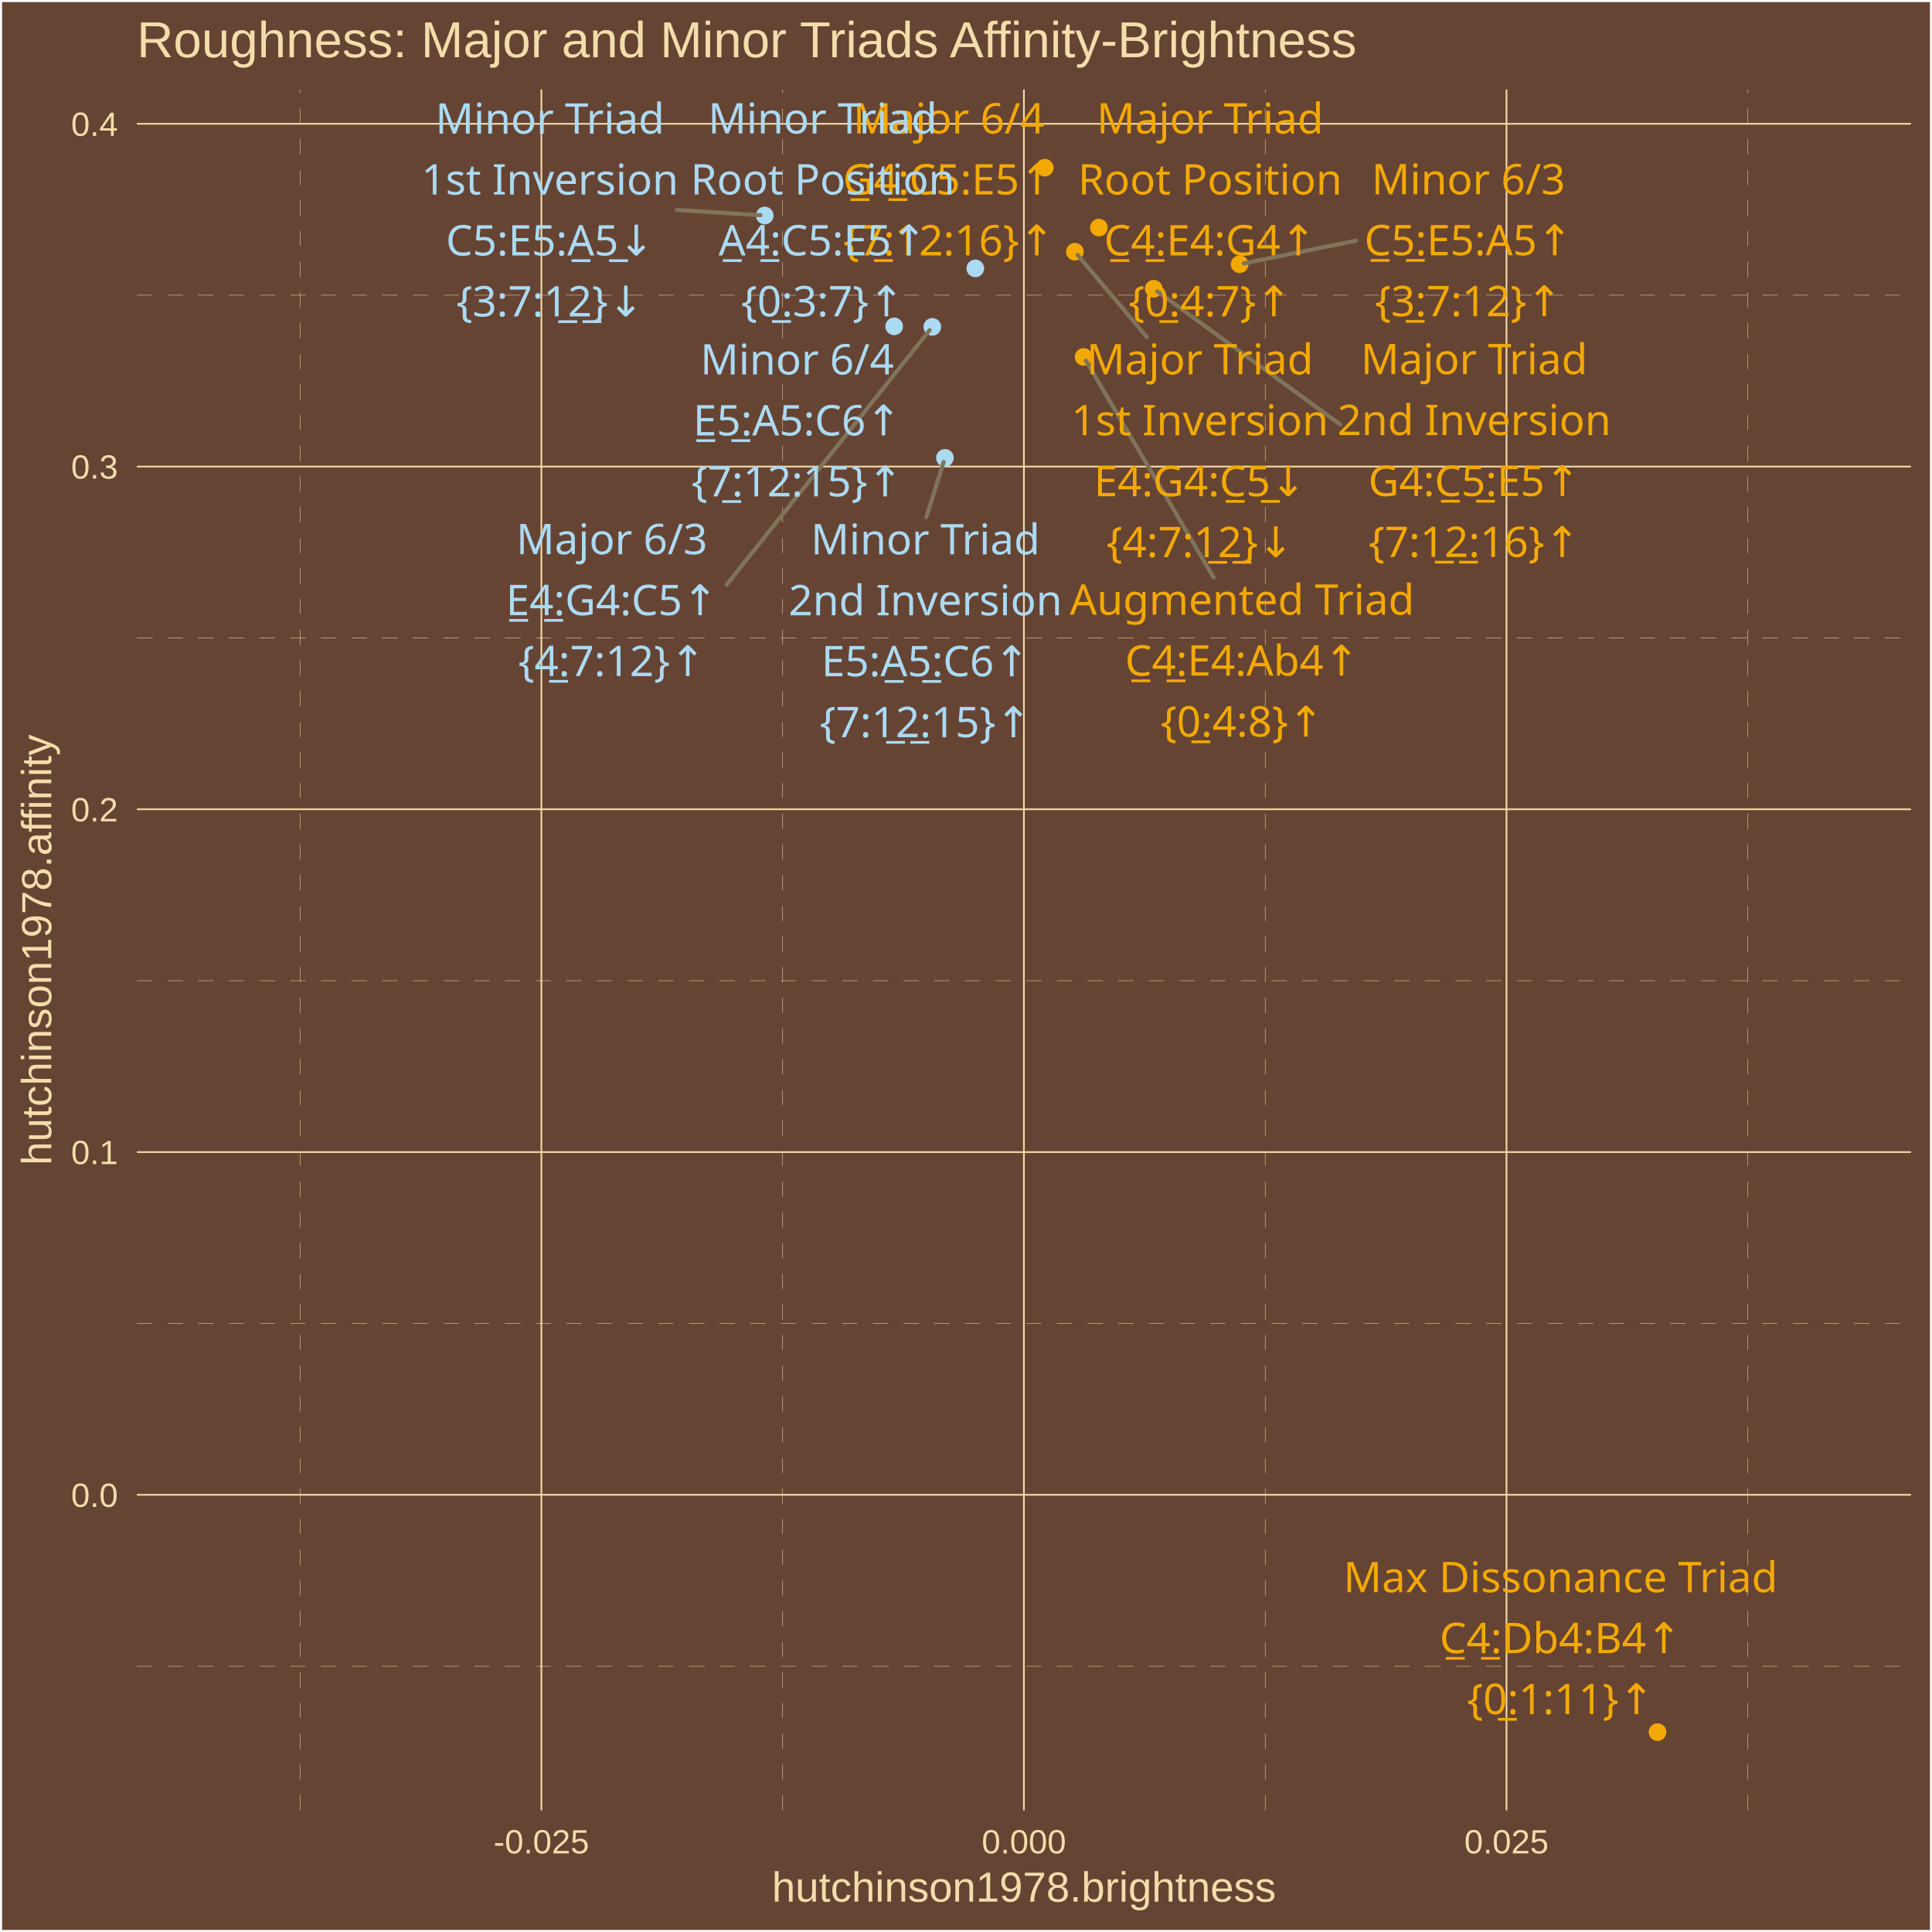
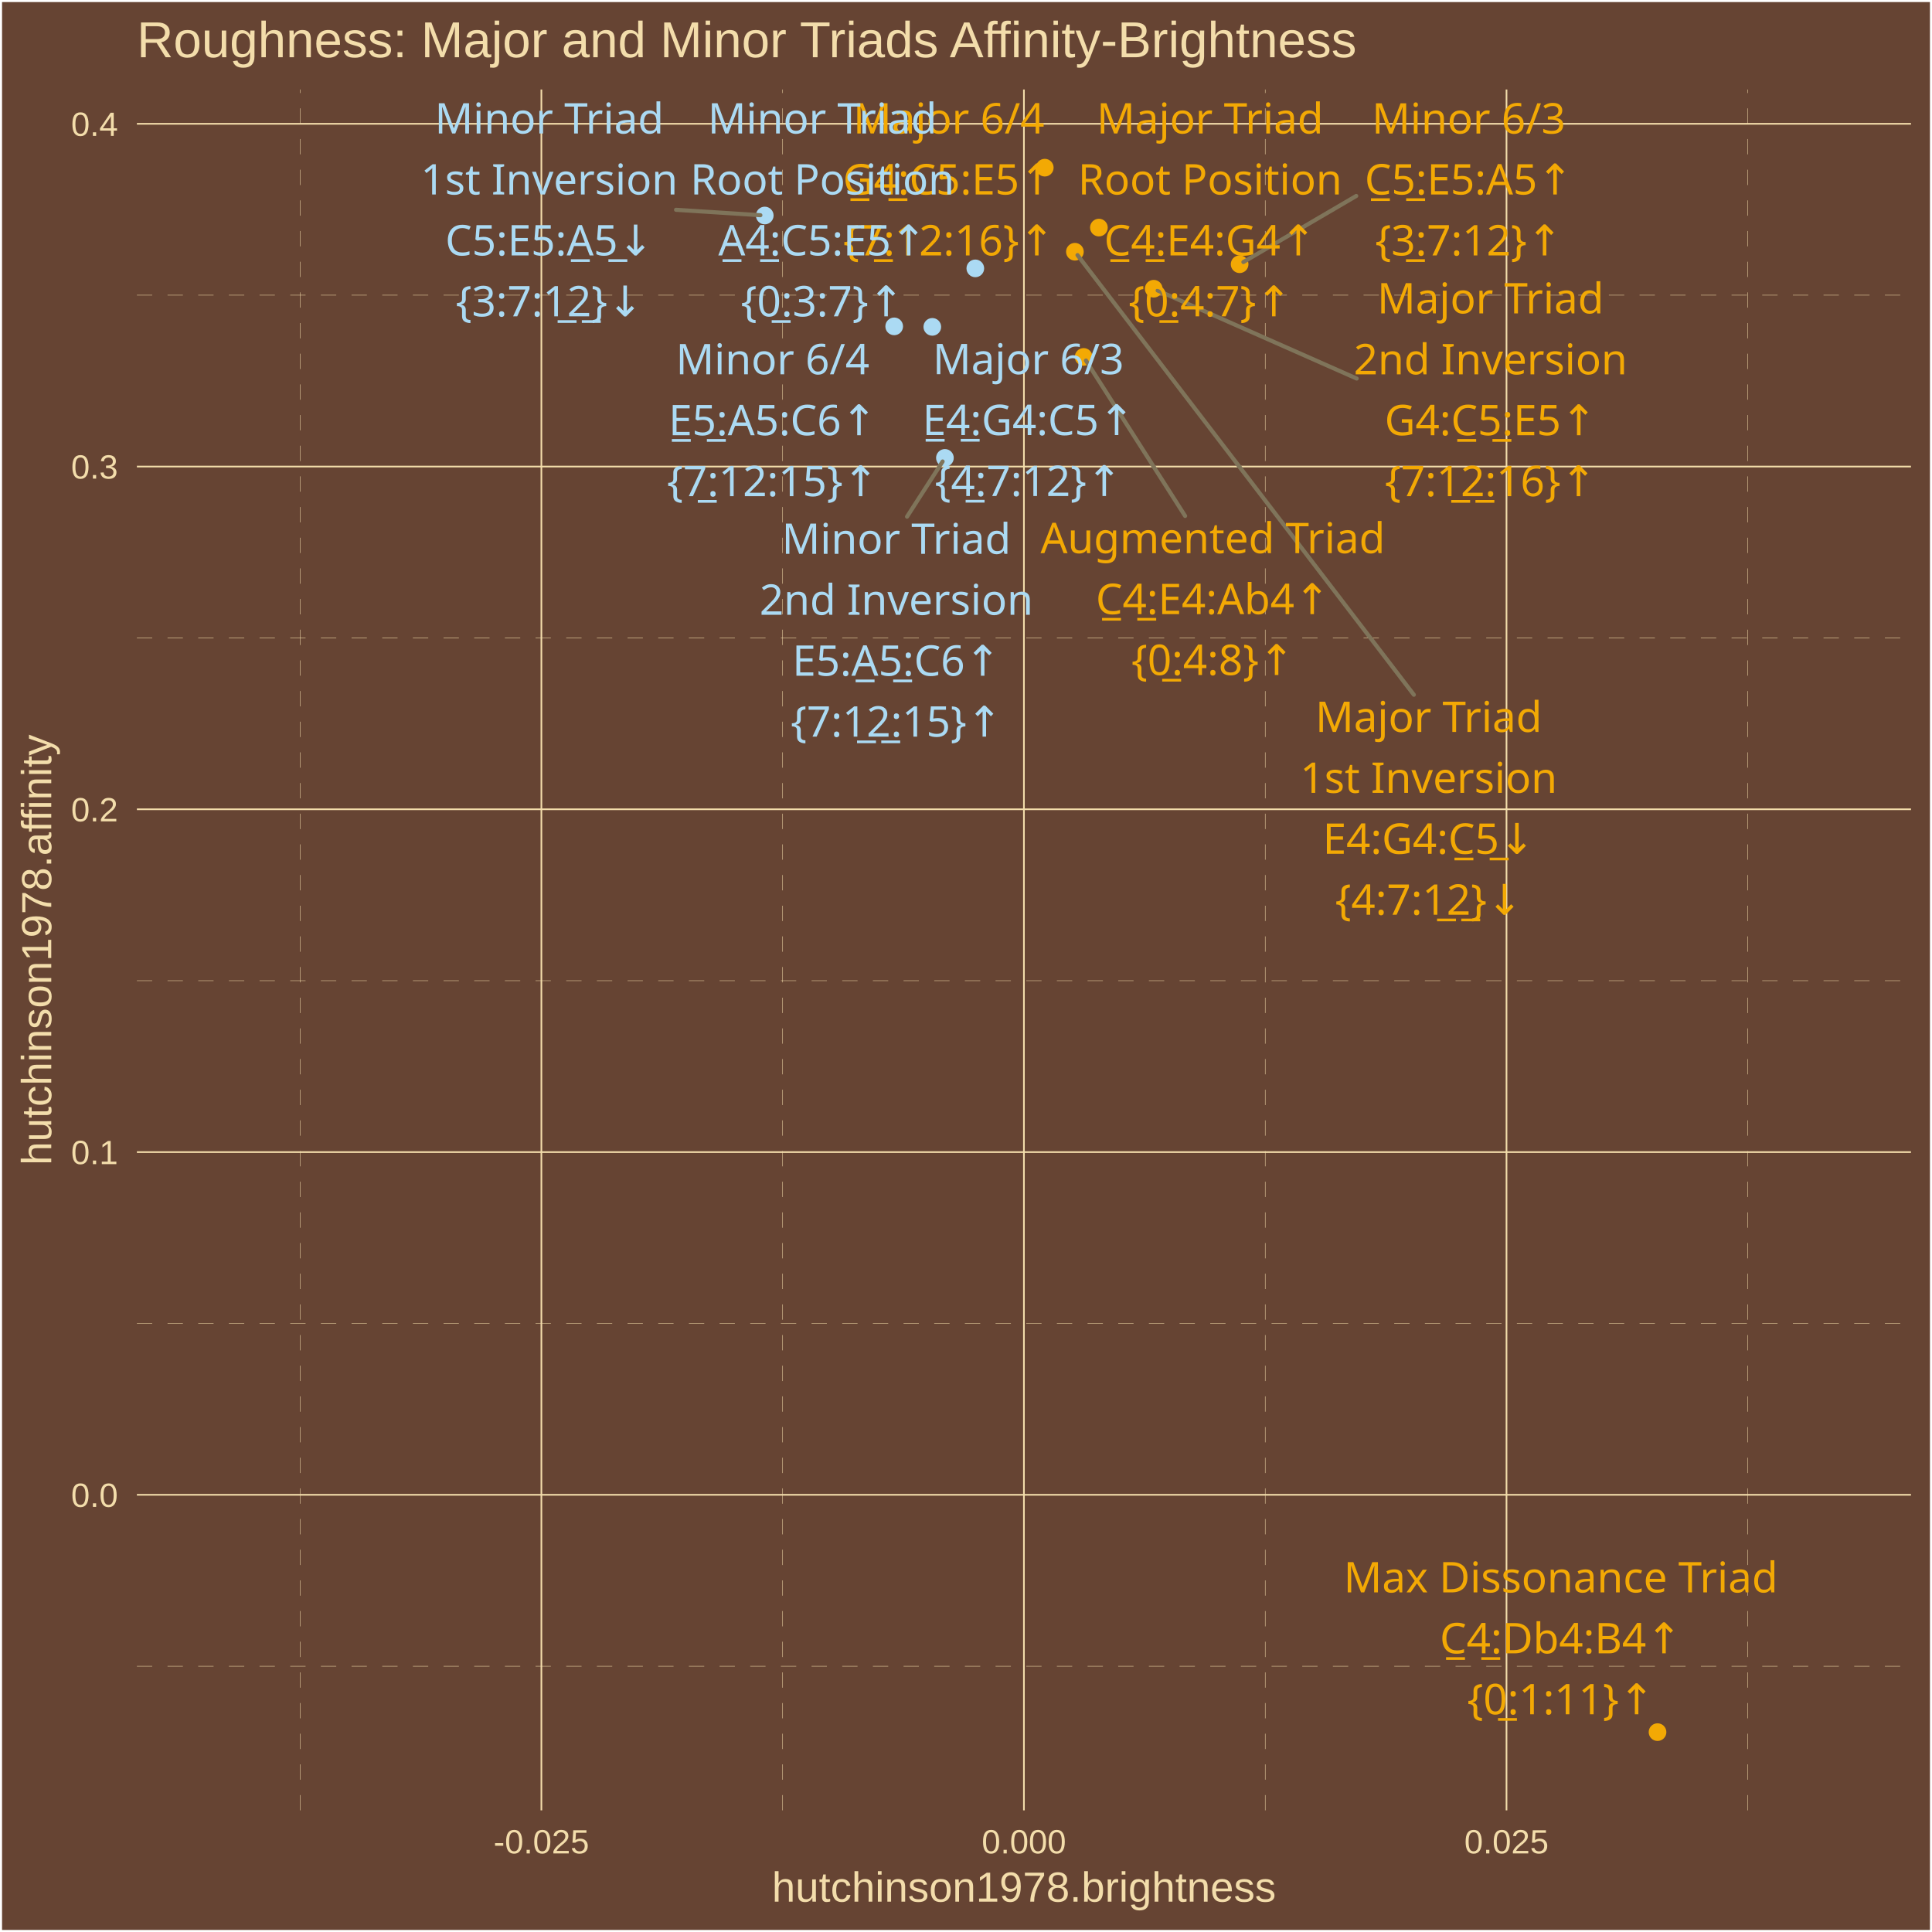
<svg xmlns="http://www.w3.org/2000/svg" class="svglite" width="504.00pt" height="504.00pt" viewBox="0 0 504.00 504.00">
  <defs>
    <style type="text/css">
    .svglite line, .svglite polyline, .svglite polygon, .svglite path, .svglite rect, .svglite circle {
      fill: none;
      stroke: #000000;
      stroke-linecap: round;
      stroke-linejoin: round;
      stroke-miterlimit: 10.00;
    }
    .svglite text {
      white-space: pre;
    }
  </style>
  </defs>
  <rect width="100%" height="100%" style="stroke: none; fill: #664433;" />
  <defs>
    <clipPath id="cpMC4wMHw1MDQuMDB8MC4wMHw1MDQuMDA=">
      <rect x="0.00" y="0.00" width="504.00" height="504.00" />
    </clipPath>
  </defs>
  <g clip-path="url(#cpMC4wMHw1MDQuMDB8MC4wMHw1MDQuMDA=)">
    <rect x="0.00" y="-0" width="504.00" height="504.00" style="stroke-width: 1.07; stroke: #FFFFFF; fill: #664433;" />
  </g>
  <defs>
    <clipPath id="cpMzUuNzF8NDk4LjUyfDIzLjM0fDQ3Mi4yNw==">
      <rect x="35.71" y="23.34" width="462.81" height="448.93" />
    </clipPath>
  </defs>
  <g clip-path="url(#cpMzUuNzF8NDk4LjUyfDIzLjM0fDQ3Mi4yNw==)">
    <rect x="35.71" y="23.34" width="462.81" height="448.93" style="stroke-width: 1.07; stroke: none; fill: #664433;" />
    <polyline points="35.71,434.66 498.52,434.66 " style="stroke-width: 0.11; stroke: #F3DDAB; stroke-dasharray: 4.00,4.00; stroke-linecap: butt;" />
    <polyline points="35.71,345.25 498.52,345.25 " style="stroke-width: 0.11; stroke: #F3DDAB; stroke-dasharray: 4.00,4.00; stroke-linecap: butt;" />
    <polyline points="35.71,255.83 498.52,255.83 " style="stroke-width: 0.11; stroke: #F3DDAB; stroke-dasharray: 4.00,4.00; stroke-linecap: butt;" />
    <polyline points="35.71,166.42 498.52,166.42 " style="stroke-width: 0.11; stroke: #F3DDAB; stroke-dasharray: 4.00,4.00; stroke-linecap: butt;" />
    <polyline points="35.71,77.00 498.52,77.00 " style="stroke-width: 0.11; stroke: #F3DDAB; stroke-dasharray: 4.00,4.00; stroke-linecap: butt;" />
    <polyline points="78.28,472.27 78.28,23.34 " style="stroke-width: 0.11; stroke: #F3DDAB; stroke-dasharray: 4.00,4.00; stroke-linecap: butt;" />
    <polyline points="204.17,472.27 204.17,23.34 " style="stroke-width: 0.11; stroke: #F3DDAB; stroke-dasharray: 4.00,4.00; stroke-linecap: butt;" />
    <polyline points="330.06,472.27 330.06,23.34 " style="stroke-width: 0.11; stroke: #F3DDAB; stroke-dasharray: 4.00,4.00; stroke-linecap: butt;" />
    <polyline points="455.95,472.27 455.95,23.34 " style="stroke-width: 0.11; stroke: #F3DDAB; stroke-dasharray: 4.00,4.00; stroke-linecap: butt;" />
    <polyline points="35.71,389.95 498.52,389.95 " style="stroke-width: 0.43; stroke: #F3DDAB; stroke-linecap: butt;" />
    <polyline points="35.71,300.54 498.52,300.54 " style="stroke-width: 0.43; stroke: #F3DDAB; stroke-linecap: butt;" />
    <polyline points="35.71,211.12 498.52,211.12 " style="stroke-width: 0.43; stroke: #F3DDAB; stroke-linecap: butt;" />
    <polyline points="35.71,121.71 498.52,121.71 " style="stroke-width: 0.43; stroke: #F3DDAB; stroke-linecap: butt;" />
    <polyline points="35.71,32.29 498.52,32.29 " style="stroke-width: 0.43; stroke: #F3DDAB; stroke-linecap: butt;" />
    <polyline points="141.23,472.27 141.23,23.34 " style="stroke-width: 0.43; stroke: #F3DDAB; stroke-linecap: butt;" />
    <polyline points="267.11,472.27 267.11,23.34 " style="stroke-width: 0.43; stroke: #F3DDAB; stroke-linecap: butt;" />
    <polyline points="393.00,472.27 393.00,23.34 " style="stroke-width: 0.43; stroke: #F3DDAB; stroke-linecap: butt;" />
    <circle cx="286.67" cy="59.37" r="1.95" style="stroke-width: 0.71; stroke: #F3A904; fill: #F3A904;" />
    <circle cx="280.41" cy="65.67" r="1.95" style="stroke-width: 0.71; stroke: #F3A904; fill: #F3A904;" />
    <circle cx="300.97" cy="75.32" r="1.95" style="stroke-width: 0.71; stroke: #F3A904; fill: #F3A904;" />
    <circle cx="243.21" cy="85.27" r="1.95" style="stroke-width: 0.71; stroke: #ABDAF3; fill: #ABDAF3;" />
    <circle cx="272.55" cy="43.74" r="1.95" style="stroke-width: 0.71; stroke: #F3A904; fill: #F3A904;" />
    <circle cx="254.43" cy="70.01" r="1.95" style="stroke-width: 0.71; stroke: #ABDAF3; fill: #ABDAF3;" />
    <circle cx="199.50" cy="56.22" r="1.95" style="stroke-width: 0.71; stroke: #ABDAF3; fill: #ABDAF3;" />
    <circle cx="246.50" cy="119.45" r="1.95" style="stroke-width: 0.71; stroke: #ABDAF3; fill: #ABDAF3;" />
    <circle cx="323.38" cy="68.93" r="1.95" style="stroke-width: 0.71; stroke: #F3A904; fill: #F3A904;" />
    <circle cx="233.27" cy="85.14" r="1.95" style="stroke-width: 0.71; stroke: #ABDAF3; fill: #ABDAF3;" />
    <circle cx="282.69" cy="93.11" r="1.95" style="stroke-width: 0.71; stroke: #F3A904; fill: #F3A904;" />
    <circle cx="432.40" cy="451.86" r="1.95" style="stroke-width: 0.71; stroke: #F3A904; fill: #F3A904;" />
-     <line x1="299.20" y1="87.96" x2="281.13" y2="66.52" style="stroke-width: 1.07; stroke: #7F745A;" />
-     <line x1="349.65" y1="110.75" x2="301.88" y2="75.99" style="stroke-width: 1.07; stroke: #7F745A;" />
-     <line x1="189.56" y1="152.52" x2="242.51" y2="86.14" style="stroke-width: 1.07; stroke: #7F745A;" />
-     <line x1="176.53" y1="54.76" x2="198.36" y2="56.14" style="stroke-width: 1.07; stroke: #7F745A;" />
-     <line x1="241.65" y1="134.92" x2="246.17" y2="120.51" style="stroke-width: 1.07; stroke: #7F745A;" />
-     <line x1="353.72" y1="62.78" x2="324.50" y2="68.71" style="stroke-width: 1.07; stroke: #7F745A;" />
-     <line x1="316.61" y1="150.66" x2="283.26" y2="94.06" style="stroke-width: 1.07; stroke: #7F745A;" />
+     <line x1="368.83" y1="181.24" x2="281.09" y2="66.55" style="stroke-width: 1.07; stroke: #7F745A;" />
+     <line x1="353.92" y1="98.75" x2="302.00" y2="75.78" style="stroke-width: 1.07; stroke: #7F745A;" />
+     <line x1="176.36" y1="54.73" x2="198.36" y2="56.14" style="stroke-width: 1.07; stroke: #7F745A;" />
+     <line x1="236.62" y1="134.78" x2="245.90" y2="120.39" style="stroke-width: 1.07; stroke: #7F745A;" />
+     <line x1="353.80" y1="51.12" x2="324.36" y2="68.36" style="stroke-width: 1.07; stroke: #7F745A;" />
+     <line x1="309.16" y1="134.60" x2="283.29" y2="94.05" style="stroke-width: 1.07; stroke: #7F745A;" />
    <text x="315.66" y="34.83" text-anchor="middle" style="font-size: 11.04px;fill: #F3A904; font-family: &quot;Arial Unicode MS&quot;;" textLength="55.77px" lengthAdjust="spacingAndGlyphs">Major Triad</text>
    <text x="315.66" y="50.73" text-anchor="middle" style="font-size: 11.04px;fill: #F3A904; font-family: &quot;Arial Unicode MS&quot;;" textLength="65.61px" lengthAdjust="spacingAndGlyphs">Root Position</text>
    <text x="315.66" y="66.63" text-anchor="middle" style="font-size: 11.04px;fill: #F3A904; font-family: &quot;Arial Unicode MS&quot;;" textLength="56.30px" lengthAdjust="spacingAndGlyphs">C̲4̲:E4:G4↑</text>
    <text x="315.66" y="82.53" text-anchor="middle" style="font-size: 11.04px;fill: #F3A904; font-family: &quot;Arial Unicode MS&quot;;" textLength="39.77px" lengthAdjust="spacingAndGlyphs">{0̲:4:7}↑</text>
-     <text x="313.02" y="97.66" text-anchor="middle" style="font-size: 11.04px;fill: #F3A904; font-family: &quot;Arial Unicode MS&quot;;" textLength="55.77px" lengthAdjust="spacingAndGlyphs">Major Triad</text>
-     <text x="313.02" y="113.55" text-anchor="middle" style="font-size: 11.04px;fill: #F3A904; font-family: &quot;Arial Unicode MS&quot;;" textLength="62.54px" lengthAdjust="spacingAndGlyphs">1st Inversion</text>
-     <text x="313.02" y="129.45" text-anchor="middle" style="font-size: 11.04px;fill: #F3A904; font-family: &quot;Arial Unicode MS&quot;;" textLength="56.30px" lengthAdjust="spacingAndGlyphs">E4:G4:C̲5̲↓</text>
-     <text x="313.02" y="145.35" text-anchor="middle" style="font-size: 11.04px;fill: #F3A904; font-family: &quot;Arial Unicode MS&quot;;" textLength="45.91px" lengthAdjust="spacingAndGlyphs">{4:7:1̲2̲}↓</text>
-     <text x="384.57" y="97.61" text-anchor="middle" style="font-size: 11.04px;fill: #F3A904; font-family: &quot;Arial Unicode MS&quot;;" textLength="55.77px" lengthAdjust="spacingAndGlyphs">Major Triad</text>
-     <text x="384.57" y="113.50" text-anchor="middle" style="font-size: 11.04px;fill: #F3A904; font-family: &quot;Arial Unicode MS&quot;;" textLength="66.23px" lengthAdjust="spacingAndGlyphs">2nd Inversion</text>
-     <text x="384.57" y="129.40" text-anchor="middle" style="font-size: 11.04px;fill: #F3A904; font-family: &quot;Arial Unicode MS&quot;;" textLength="56.30px" lengthAdjust="spacingAndGlyphs">G4:C̲5̲:E5↑</text>
-     <text x="384.57" y="145.30" text-anchor="middle" style="font-size: 11.04px;fill: #F3A904; font-family: &quot;Arial Unicode MS&quot;;" textLength="52.04px" lengthAdjust="spacingAndGlyphs">{7:1̲2̲:16}↑</text>
-     <text x="159.61" y="144.58" text-anchor="middle" style="font-size: 11.04px;fill: #ABDAF3; font-family: &quot;Arial Unicode MS&quot;;" textLength="45.98px" lengthAdjust="spacingAndGlyphs">Major 6/3</text>
-     <text x="159.61" y="160.48" text-anchor="middle" style="font-size: 11.04px;fill: #ABDAF3; font-family: &quot;Arial Unicode MS&quot;;" textLength="56.30px" lengthAdjust="spacingAndGlyphs">E̲4̲:G4:C5↑</text>
-     <text x="159.61" y="176.38" text-anchor="middle" style="font-size: 11.04px;fill: #ABDAF3; font-family: &quot;Arial Unicode MS&quot;;" textLength="45.91px" lengthAdjust="spacingAndGlyphs">{4̲:7:12}↑</text>
+     <text x="372.70" y="190.94" text-anchor="middle" style="font-size: 11.04px;fill: #F3A904; font-family: &quot;Arial Unicode MS&quot;;" textLength="55.77px" lengthAdjust="spacingAndGlyphs">Major Triad</text>
+     <text x="372.70" y="206.83" text-anchor="middle" style="font-size: 11.04px;fill: #F3A904; font-family: &quot;Arial Unicode MS&quot;;" textLength="62.54px" lengthAdjust="spacingAndGlyphs">1st Inversion</text>
+     <text x="372.70" y="222.73" text-anchor="middle" style="font-size: 11.04px;fill: #F3A904; font-family: &quot;Arial Unicode MS&quot;;" textLength="56.30px" lengthAdjust="spacingAndGlyphs">E4:G4:C̲5̲↓</text>
+     <text x="372.70" y="238.63" text-anchor="middle" style="font-size: 11.04px;fill: #F3A904; font-family: &quot;Arial Unicode MS&quot;;" textLength="45.91px" lengthAdjust="spacingAndGlyphs">{4:7:1̲2̲}↓</text>
+     <text x="388.83" y="81.75" text-anchor="middle" style="font-size: 11.04px;fill: #F3A904; font-family: &quot;Arial Unicode MS&quot;;" textLength="55.77px" lengthAdjust="spacingAndGlyphs">Major Triad</text>
+     <text x="388.83" y="97.65" text-anchor="middle" style="font-size: 11.04px;fill: #F3A904; font-family: &quot;Arial Unicode MS&quot;;" textLength="66.23px" lengthAdjust="spacingAndGlyphs">2nd Inversion</text>
+     <text x="388.83" y="113.54" text-anchor="middle" style="font-size: 11.04px;fill: #F3A904; font-family: &quot;Arial Unicode MS&quot;;" textLength="56.30px" lengthAdjust="spacingAndGlyphs">G4:C̲5̲:E5↑</text>
+     <text x="388.83" y="129.44" text-anchor="middle" style="font-size: 11.04px;fill: #F3A904; font-family: &quot;Arial Unicode MS&quot;;" textLength="52.04px" lengthAdjust="spacingAndGlyphs">{7:1̲2̲:16}↑</text>
+     <text x="268.27" y="97.61" text-anchor="middle" style="font-size: 11.04px;fill: #ABDAF3; font-family: &quot;Arial Unicode MS&quot;;" textLength="45.98px" lengthAdjust="spacingAndGlyphs">Major 6/3</text>
+     <text x="268.27" y="113.50" text-anchor="middle" style="font-size: 11.04px;fill: #ABDAF3; font-family: &quot;Arial Unicode MS&quot;;" textLength="56.30px" lengthAdjust="spacingAndGlyphs">E̲4̲:G4:C5↑</text>
+     <text x="268.27" y="129.40" text-anchor="middle" style="font-size: 11.04px;fill: #ABDAF3; font-family: &quot;Arial Unicode MS&quot;;" textLength="45.91px" lengthAdjust="spacingAndGlyphs">{4̲:7:12}↑</text>
    <text x="247.52" y="34.83" text-anchor="middle" style="font-size: 11.04px;fill: #F3A904; font-family: &quot;Arial Unicode MS&quot;;" textLength="45.98px" lengthAdjust="spacingAndGlyphs">Major 6/4</text>
    <text x="247.52" y="50.73" text-anchor="middle" style="font-size: 11.04px;fill: #F3A904; font-family: &quot;Arial Unicode MS&quot;;" textLength="56.30px" lengthAdjust="spacingAndGlyphs">G̲4̲:C5:E5↑</text>
    <text x="247.52" y="66.63" text-anchor="middle" style="font-size: 11.04px;fill: #F3A904; font-family: &quot;Arial Unicode MS&quot;;" textLength="52.04px" lengthAdjust="spacingAndGlyphs">{7̲:12:16}↑</text>
-     <text x="214.60" y="34.83" text-anchor="middle" style="font-size: 11.04px;fill: #ABDAF3; font-family: &quot;Arial Unicode MS&quot;;" textLength="55.77px" lengthAdjust="spacingAndGlyphs">Minor Triad</text>
-     <text x="214.60" y="50.73" text-anchor="middle" style="font-size: 11.04px;fill: #ABDAF3; font-family: &quot;Arial Unicode MS&quot;;" textLength="65.61px" lengthAdjust="spacingAndGlyphs">Root Position</text>
-     <text x="214.60" y="66.63" text-anchor="middle" style="font-size: 11.04px;fill: #ABDAF3; font-family: &quot;Arial Unicode MS&quot;;" textLength="55.08px" lengthAdjust="spacingAndGlyphs">A̲4̲:C5:E5↑</text>
-     <text x="214.60" y="82.53" text-anchor="middle" style="font-size: 11.04px;fill: #ABDAF3; font-family: &quot;Arial Unicode MS&quot;;" textLength="39.77px" lengthAdjust="spacingAndGlyphs">{0̲:3:7}↑</text>
-     <text x="143.46" y="34.86" text-anchor="middle" style="font-size: 11.04px;fill: #ABDAF3; font-family: &quot;Arial Unicode MS&quot;;" textLength="55.77px" lengthAdjust="spacingAndGlyphs">Minor Triad</text>
-     <text x="143.46" y="50.75" text-anchor="middle" style="font-size: 11.04px;fill: #ABDAF3; font-family: &quot;Arial Unicode MS&quot;;" textLength="62.54px" lengthAdjust="spacingAndGlyphs">1st Inversion</text>
-     <text x="143.46" y="66.65" text-anchor="middle" style="font-size: 11.04px;fill: #ABDAF3; font-family: &quot;Arial Unicode MS&quot;;" textLength="55.08px" lengthAdjust="spacingAndGlyphs">C5:E5:A̲5̲↓</text>
-     <text x="143.46" y="82.55" text-anchor="middle" style="font-size: 11.04px;fill: #ABDAF3; font-family: &quot;Arial Unicode MS&quot;;" textLength="45.91px" lengthAdjust="spacingAndGlyphs">{3:7:1̲2̲}↓</text>
-     <text x="241.41" y="144.62" text-anchor="middle" style="font-size: 11.04px;fill: #ABDAF3; font-family: &quot;Arial Unicode MS&quot;;" textLength="55.77px" lengthAdjust="spacingAndGlyphs">Minor Triad</text>
-     <text x="241.41" y="160.52" text-anchor="middle" style="font-size: 11.04px;fill: #ABDAF3; font-family: &quot;Arial Unicode MS&quot;;" textLength="66.23px" lengthAdjust="spacingAndGlyphs">2nd Inversion</text>
-     <text x="241.41" y="176.42" text-anchor="middle" style="font-size: 11.04px;fill: #ABDAF3; font-family: &quot;Arial Unicode MS&quot;;" textLength="55.08px" lengthAdjust="spacingAndGlyphs">E5:A̲5̲:C6↑</text>
-     <text x="241.41" y="192.31" text-anchor="middle" style="font-size: 11.04px;fill: #ABDAF3; font-family: &quot;Arial Unicode MS&quot;;" textLength="52.04px" lengthAdjust="spacingAndGlyphs">{7:1̲2̲:15}↑</text>
-     <text x="383.06" y="50.70" text-anchor="middle" style="font-size: 11.04px;fill: #F3A904; font-family: &quot;Arial Unicode MS&quot;;" textLength="45.98px" lengthAdjust="spacingAndGlyphs">Minor 6/3</text>
-     <text x="383.06" y="66.59" text-anchor="middle" style="font-size: 11.04px;fill: #F3A904; font-family: &quot;Arial Unicode MS&quot;;" textLength="55.08px" lengthAdjust="spacingAndGlyphs">C̲5̲:E5:A5↑</text>
-     <text x="383.06" y="82.49" text-anchor="middle" style="font-size: 11.04px;fill: #F3A904; font-family: &quot;Arial Unicode MS&quot;;" textLength="45.91px" lengthAdjust="spacingAndGlyphs">{3̲:7:12}↑</text>
-     <text x="207.95" y="97.70" text-anchor="middle" style="font-size: 11.04px;fill: #ABDAF3; font-family: &quot;Arial Unicode MS&quot;;" textLength="45.98px" lengthAdjust="spacingAndGlyphs">Minor 6/4</text>
-     <text x="207.95" y="113.60" text-anchor="middle" style="font-size: 11.04px;fill: #ABDAF3; font-family: &quot;Arial Unicode MS&quot;;" textLength="55.08px" lengthAdjust="spacingAndGlyphs">E̲5̲:A5:C6↑</text>
-     <text x="207.95" y="129.49" text-anchor="middle" style="font-size: 11.04px;fill: #ABDAF3; font-family: &quot;Arial Unicode MS&quot;;" textLength="52.04px" lengthAdjust="spacingAndGlyphs">{7̲:12:15}↑</text>
-     <text x="324.03" y="160.36" text-anchor="middle" style="font-size: 11.04px;fill: #F3A904; font-family: &quot;Arial Unicode MS&quot;;" textLength="84.61px" lengthAdjust="spacingAndGlyphs">Augmented Triad</text>
-     <text x="324.03" y="176.26" text-anchor="middle" style="font-size: 11.04px;fill: #F3A904; font-family: &quot;Arial Unicode MS&quot;;" textLength="61.21px" lengthAdjust="spacingAndGlyphs">C̲4̲:E4:Ab4↑</text>
-     <text x="324.03" y="192.16" text-anchor="middle" style="font-size: 11.04px;fill: #F3A904; font-family: &quot;Arial Unicode MS&quot;;" textLength="39.77px" lengthAdjust="spacingAndGlyphs">{0̲:4:8}↑</text>
-     <text x="407.10" y="415.36" text-anchor="middle" style="font-size: 11.04px;fill: #F3A904; font-family: &quot;Arial Unicode MS&quot;;" textLength="109.73px" lengthAdjust="spacingAndGlyphs">Max Dissonance Triad</text>
-     <text x="407.10" y="431.26" text-anchor="middle" style="font-size: 11.04px;fill: #F3A904; font-family: &quot;Arial Unicode MS&quot;;" textLength="61.82px" lengthAdjust="spacingAndGlyphs">C̲4̲:Db4:B4↑</text>
-     <text x="407.10" y="447.16" text-anchor="middle" style="font-size: 11.04px;fill: #F3A904; font-family: &quot;Arial Unicode MS&quot;;" textLength="45.91px" lengthAdjust="spacingAndGlyphs">{0̲:1:11}↑</text>
+     <text x="214.52" y="34.83" text-anchor="middle" style="font-size: 11.04px;fill: #ABDAF3; font-family: &quot;Arial Unicode MS&quot;;" textLength="55.77px" lengthAdjust="spacingAndGlyphs">Minor Triad</text>
+     <text x="214.52" y="50.73" text-anchor="middle" style="font-size: 11.04px;fill: #ABDAF3; font-family: &quot;Arial Unicode MS&quot;;" textLength="65.61px" lengthAdjust="spacingAndGlyphs">Root Position</text>
+     <text x="214.52" y="66.63" text-anchor="middle" style="font-size: 11.04px;fill: #ABDAF3; font-family: &quot;Arial Unicode MS&quot;;" textLength="55.08px" lengthAdjust="spacingAndGlyphs">A̲4̲:C5:E5↑</text>
+     <text x="214.52" y="82.53" text-anchor="middle" style="font-size: 11.04px;fill: #ABDAF3; font-family: &quot;Arial Unicode MS&quot;;" textLength="39.77px" lengthAdjust="spacingAndGlyphs">{0̲:3:7}↑</text>
+     <text x="143.29" y="34.83" text-anchor="middle" style="font-size: 11.04px;fill: #ABDAF3; font-family: &quot;Arial Unicode MS&quot;;" textLength="55.77px" lengthAdjust="spacingAndGlyphs">Minor Triad</text>
+     <text x="143.29" y="50.73" text-anchor="middle" style="font-size: 11.04px;fill: #ABDAF3; font-family: &quot;Arial Unicode MS&quot;;" textLength="62.54px" lengthAdjust="spacingAndGlyphs">1st Inversion</text>
+     <text x="143.29" y="66.63" text-anchor="middle" style="font-size: 11.04px;fill: #ABDAF3; font-family: &quot;Arial Unicode MS&quot;;" textLength="55.08px" lengthAdjust="spacingAndGlyphs">C5:E5:A̲5̲↓</text>
+     <text x="143.29" y="82.53" text-anchor="middle" style="font-size: 11.04px;fill: #ABDAF3; font-family: &quot;Arial Unicode MS&quot;;" textLength="45.91px" lengthAdjust="spacingAndGlyphs">{3:7:1̲2̲}↓</text>
+     <text x="233.83" y="144.48" text-anchor="middle" style="font-size: 11.04px;fill: #ABDAF3; font-family: &quot;Arial Unicode MS&quot;;" textLength="55.77px" lengthAdjust="spacingAndGlyphs">Minor Triad</text>
+     <text x="233.83" y="160.38" text-anchor="middle" style="font-size: 11.04px;fill: #ABDAF3; font-family: &quot;Arial Unicode MS&quot;;" textLength="66.23px" lengthAdjust="spacingAndGlyphs">2nd Inversion</text>
+     <text x="233.83" y="176.28" text-anchor="middle" style="font-size: 11.04px;fill: #ABDAF3; font-family: &quot;Arial Unicode MS&quot;;" textLength="55.08px" lengthAdjust="spacingAndGlyphs">E5:A̲5̲:C6↑</text>
+     <text x="233.83" y="192.17" text-anchor="middle" style="font-size: 11.04px;fill: #ABDAF3; font-family: &quot;Arial Unicode MS&quot;;" textLength="52.04px" lengthAdjust="spacingAndGlyphs">{7:1̲2̲:15}↑</text>
+     <text x="383.14" y="34.84" text-anchor="middle" style="font-size: 11.04px;fill: #F3A904; font-family: &quot;Arial Unicode MS&quot;;" textLength="45.98px" lengthAdjust="spacingAndGlyphs">Minor 6/3</text>
+     <text x="383.14" y="50.73" text-anchor="middle" style="font-size: 11.04px;fill: #F3A904; font-family: &quot;Arial Unicode MS&quot;;" textLength="55.08px" lengthAdjust="spacingAndGlyphs">C̲5̲:E5:A5↑</text>
+     <text x="383.14" y="66.63" text-anchor="middle" style="font-size: 11.04px;fill: #F3A904; font-family: &quot;Arial Unicode MS&quot;;" textLength="45.91px" lengthAdjust="spacingAndGlyphs">{3̲:7:12}↑</text>
+     <text x="201.56" y="97.64" text-anchor="middle" style="font-size: 11.04px;fill: #ABDAF3; font-family: &quot;Arial Unicode MS&quot;;" textLength="45.98px" lengthAdjust="spacingAndGlyphs">Minor 6/4</text>
+     <text x="201.56" y="113.54" text-anchor="middle" style="font-size: 11.04px;fill: #ABDAF3; font-family: &quot;Arial Unicode MS&quot;;" textLength="55.08px" lengthAdjust="spacingAndGlyphs">E̲5̲:A5:C6↑</text>
+     <text x="201.56" y="129.44" text-anchor="middle" style="font-size: 11.04px;fill: #ABDAF3; font-family: &quot;Arial Unicode MS&quot;;" textLength="52.04px" lengthAdjust="spacingAndGlyphs">{7̲:12:15}↑</text>
+     <text x="316.39" y="144.30" text-anchor="middle" style="font-size: 11.04px;fill: #F3A904; font-family: &quot;Arial Unicode MS&quot;;" textLength="84.61px" lengthAdjust="spacingAndGlyphs">Augmented Triad</text>
+     <text x="316.39" y="160.20" text-anchor="middle" style="font-size: 11.04px;fill: #F3A904; font-family: &quot;Arial Unicode MS&quot;;" textLength="61.21px" lengthAdjust="spacingAndGlyphs">C̲4̲:E4:Ab4↑</text>
+     <text x="316.39" y="176.09" text-anchor="middle" style="font-size: 11.04px;fill: #F3A904; font-family: &quot;Arial Unicode MS&quot;;" textLength="39.77px" lengthAdjust="spacingAndGlyphs">{0̲:4:8}↑</text>
+     <text x="407.15" y="415.41" text-anchor="middle" style="font-size: 11.04px;fill: #F3A904; font-family: &quot;Arial Unicode MS&quot;;" textLength="109.73px" lengthAdjust="spacingAndGlyphs">Max Dissonance Triad</text>
+     <text x="407.15" y="431.31" text-anchor="middle" style="font-size: 11.04px;fill: #F3A904; font-family: &quot;Arial Unicode MS&quot;;" textLength="61.82px" lengthAdjust="spacingAndGlyphs">C̲4̲:Db4:B4↑</text>
+     <text x="407.15" y="447.20" text-anchor="middle" style="font-size: 11.04px;fill: #F3A904; font-family: &quot;Arial Unicode MS&quot;;" textLength="45.91px" lengthAdjust="spacingAndGlyphs">{0̲:1:11}↑</text>
  </g>
  <g clip-path="url(#cpMC4wMHw1MDQuMDB8MC4wMHw1MDQuMDA=)">
    <text x="30.78" y="393.11" text-anchor="end" style="font-size: 8.80px;fill: #F3DDAB; font-family: &quot;Arial&quot;;" textLength="12.23px" lengthAdjust="spacingAndGlyphs">0.0</text>
    <text x="30.78" y="303.69" text-anchor="end" style="font-size: 8.80px;fill: #F3DDAB; font-family: &quot;Arial&quot;;" textLength="12.23px" lengthAdjust="spacingAndGlyphs">0.1</text>
    <text x="30.78" y="214.28" text-anchor="end" style="font-size: 8.80px;fill: #F3DDAB; font-family: &quot;Arial&quot;;" textLength="12.23px" lengthAdjust="spacingAndGlyphs">0.2</text>
    <text x="30.78" y="124.86" text-anchor="end" style="font-size: 8.80px;fill: #F3DDAB; font-family: &quot;Arial&quot;;" textLength="12.23px" lengthAdjust="spacingAndGlyphs">0.3</text>
    <text x="30.78" y="35.45" text-anchor="end" style="font-size: 8.80px;fill: #F3DDAB; font-family: &quot;Arial&quot;;" textLength="12.23px" lengthAdjust="spacingAndGlyphs">0.4</text>
    <text x="141.23" y="483.50" text-anchor="middle" style="font-size: 8.80px;fill: #F3DDAB; font-family: &quot;Arial&quot;;" textLength="24.96px" lengthAdjust="spacingAndGlyphs">-0.025</text>
    <text x="267.11" y="483.50" text-anchor="middle" style="font-size: 8.80px;fill: #F3DDAB; font-family: &quot;Arial&quot;;" textLength="22.02px" lengthAdjust="spacingAndGlyphs">0.000</text>
    <text x="393.00" y="483.50" text-anchor="middle" style="font-size: 8.80px;fill: #F3DDAB; font-family: &quot;Arial&quot;;" textLength="22.02px" lengthAdjust="spacingAndGlyphs">0.025</text>
    <text x="267.11" y="496.09" text-anchor="middle" style="font-size: 11.00px;fill: #F3DDAB; font-family: &quot;Arial&quot;;" textLength="131.51px" lengthAdjust="spacingAndGlyphs">hutchinson1978.brightness</text>
    <text transform="translate(13.37,247.80) rotate(-90)" text-anchor="middle" style="font-size: 11.00px;fill: #F3DDAB; font-family: &quot;Arial&quot;;" textLength="112.53px" lengthAdjust="spacingAndGlyphs">hutchinson1978.affinity</text>
    <text x="35.71" y="14.94" style="font-size: 13.20px;fill: #F3DDAB; font-family: &quot;Arial&quot;;" textLength="319.65px" lengthAdjust="spacingAndGlyphs">Roughness: Major and Minor Triads Affinity-Brightness</text>
  </g>
</svg>
